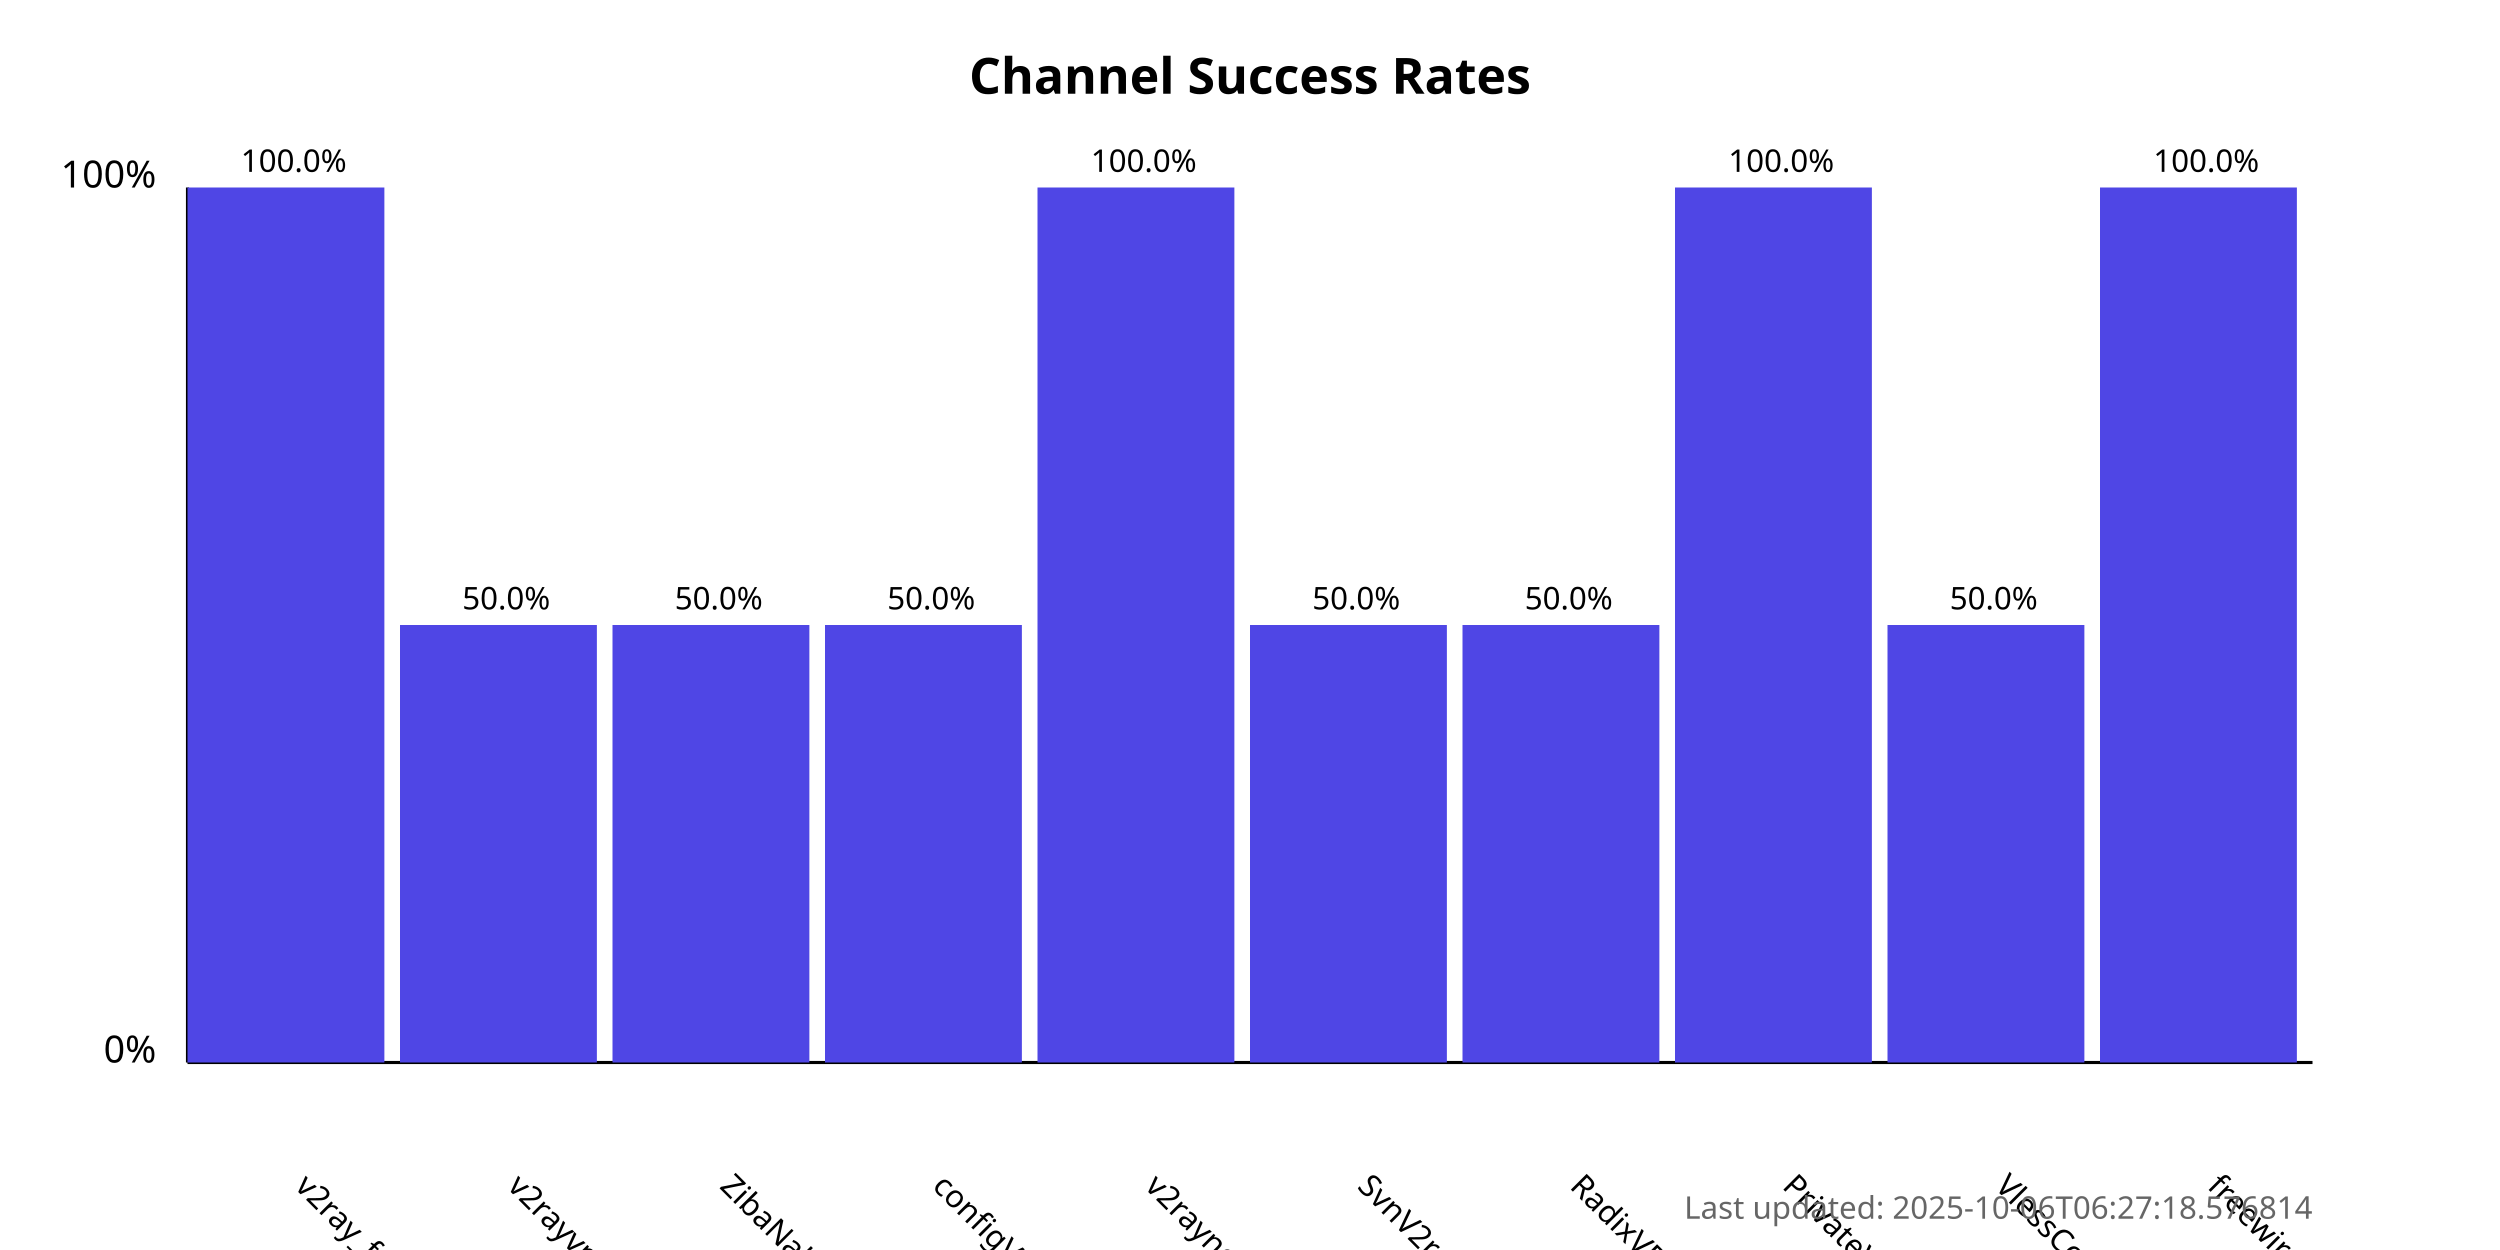
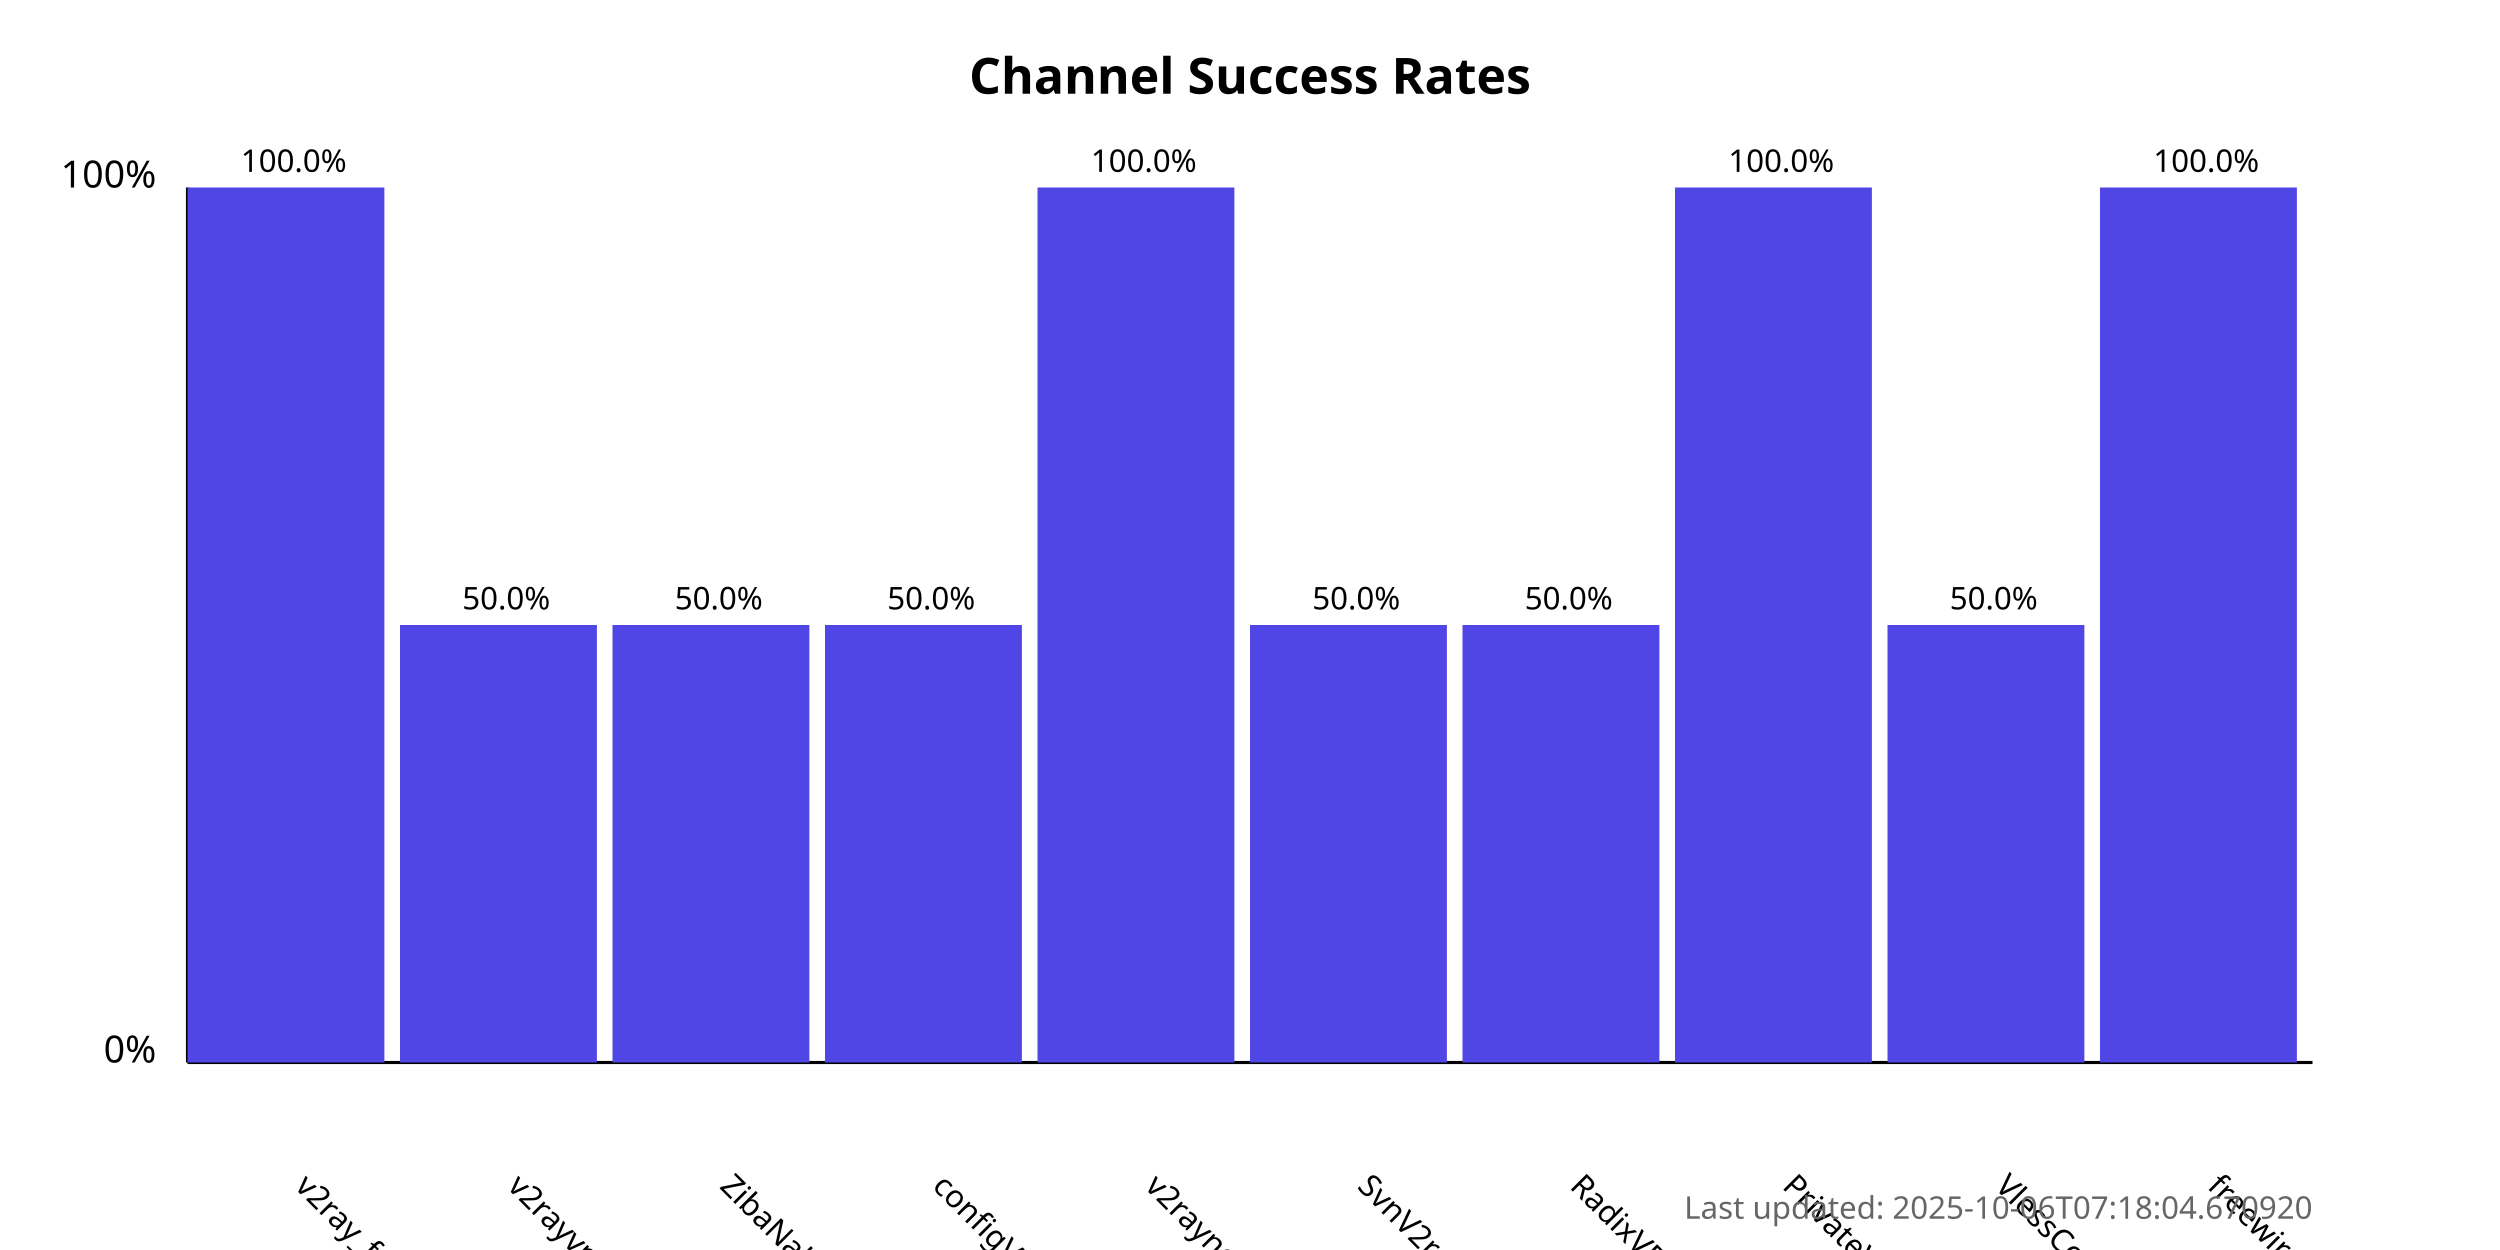
<svg xmlns="http://www.w3.org/2000/svg" width="800" height="400">
  <style>
            .chart-title { font: bold 16px sans-serif; }
            .axis-label { font: 12px sans-serif; }
            .tick-label { font: 10px sans-serif; }
            .bar { fill: #4f46e5; }
            .bar:hover { fill: #6366f1; }
            .timestamp { font: 10px sans-serif; fill: #666; }
        </style>
  <text x="400.0" y="30" text-anchor="middle" class="chart-title">
            Channel Success Rates
        </text>
  <line x1="60" y1="340" x2="60" y2="60" stroke="black" stroke-width="1" />
  <line x1="60" y1="340" x2="740" y2="340" stroke="black" stroke-width="1" />
  <text x="50" y="340" text-anchor="end" class="axis-label">0%</text>
  <text x="50" y="60" text-anchor="end" class="axis-label">100%</text>
  <g>
    <rect x="60" y="60.0" width="63.0" height="280.0" class="bar" />
    <text x="94.0" y="380" transform="rotate(45, 94.0, 380)" text-anchor="start" class="tick-label">
                v2ray_free_conf
            </text>
    <text x="94.0" y="55.0" text-anchor="middle" class="tick-label">
                100.0%
            </text>
  </g>
  <g>
    <rect x="128.0" y="200.0" width="63.0" height="140.0" class="bar" />
    <text x="162.0" y="380" transform="rotate(45, 162.0, 380)" text-anchor="start" class="tick-label">
                v2rayvpno
            </text>
    <text x="162.0" y="195.0" text-anchor="middle" class="tick-label">
                50.0%
            </text>
  </g>
  <g>
    <rect x="196.0" y="200.0" width="63.0" height="140.0" class="bar" />
    <text x="230.0" y="380" transform="rotate(45, 230.0, 380)" text-anchor="start" class="tick-label">
                ZibaNabz
            </text>
    <text x="230.0" y="195.0" text-anchor="middle" class="tick-label">
                50.0%
            </text>
  </g>
  <g>
    <rect x="264.0" y="200.0" width="63.0" height="140.0" class="bar" />
    <text x="298.0" y="380" transform="rotate(45, 298.0, 380)" text-anchor="start" class="tick-label">
                configV2rayForFree
            </text>
    <text x="298.0" y="195.0" text-anchor="middle" class="tick-label">
                50.0%
            </text>
  </g>
  <g>
    <rect x="332.0" y="60.0" width="63.0" height="280.0" class="bar" />
    <text x="366.0" y="380" transform="rotate(45, 366.0, 380)" text-anchor="start" class="tick-label">
                v2rayngvpn
            </text>
    <text x="366.0" y="55.0" text-anchor="middle" class="tick-label">
                100.0%
            </text>
  </g>
  <g>
    <rect x="400.0" y="200.0" width="63.0" height="140.0" class="bar" />
    <text x="434.0" y="380" transform="rotate(45, 434.0, 380)" text-anchor="start" class="tick-label">
                SvnV2ray
            </text>
    <text x="434.0" y="195.0" text-anchor="middle" class="tick-label">
                50.0%
            </text>
  </g>
  <g>
    <rect x="468.0" y="200.0" width="63.0" height="140.0" class="bar" />
    <text x="502.0" y="380" transform="rotate(45, 502.0, 380)" text-anchor="start" class="tick-label">
                RadixVPN
            </text>
    <text x="502.0" y="195.0" text-anchor="middle" class="tick-label">
                50.0%
            </text>
  </g>
  <g>
    <rect x="536.0" y="60.0" width="63.0" height="280.0" class="bar" />
    <text x="570.0" y="380" transform="rotate(45, 570.0, 380)" text-anchor="start" class="tick-label">
                PrivateVPNs
            </text>
    <text x="570.0" y="55.0" text-anchor="middle" class="tick-label">
                100.0%
            </text>
  </g>
  <g>
    <rect x="604.0" y="200.0" width="63.0" height="140.0" class="bar" />
    <text x="638.0" y="380" transform="rotate(45, 638.0, 380)" text-anchor="start" class="tick-label">
                VlessConfig
            </text>
    <text x="638.0" y="195.0" text-anchor="middle" class="tick-label">
                50.0%
            </text>
  </g>
  <g>
    <rect x="672.0" y="60.0" width="63.0" height="280.0" class="bar" />
    <text x="706.0" y="380" transform="rotate(45, 706.0, 380)" text-anchor="start" class="tick-label">
                freewireguard
            </text>
    <text x="706.0" y="55.0" text-anchor="middle" class="tick-label">
                100.0%
            </text>
  </g>
  <text x="740" y="390" text-anchor="end" class="timestamp">
-             Last updated: 2025-10-06T06:27:18.576814
+             Last updated: 2025-10-06T07:18:04.670920
        </text>
</svg>
